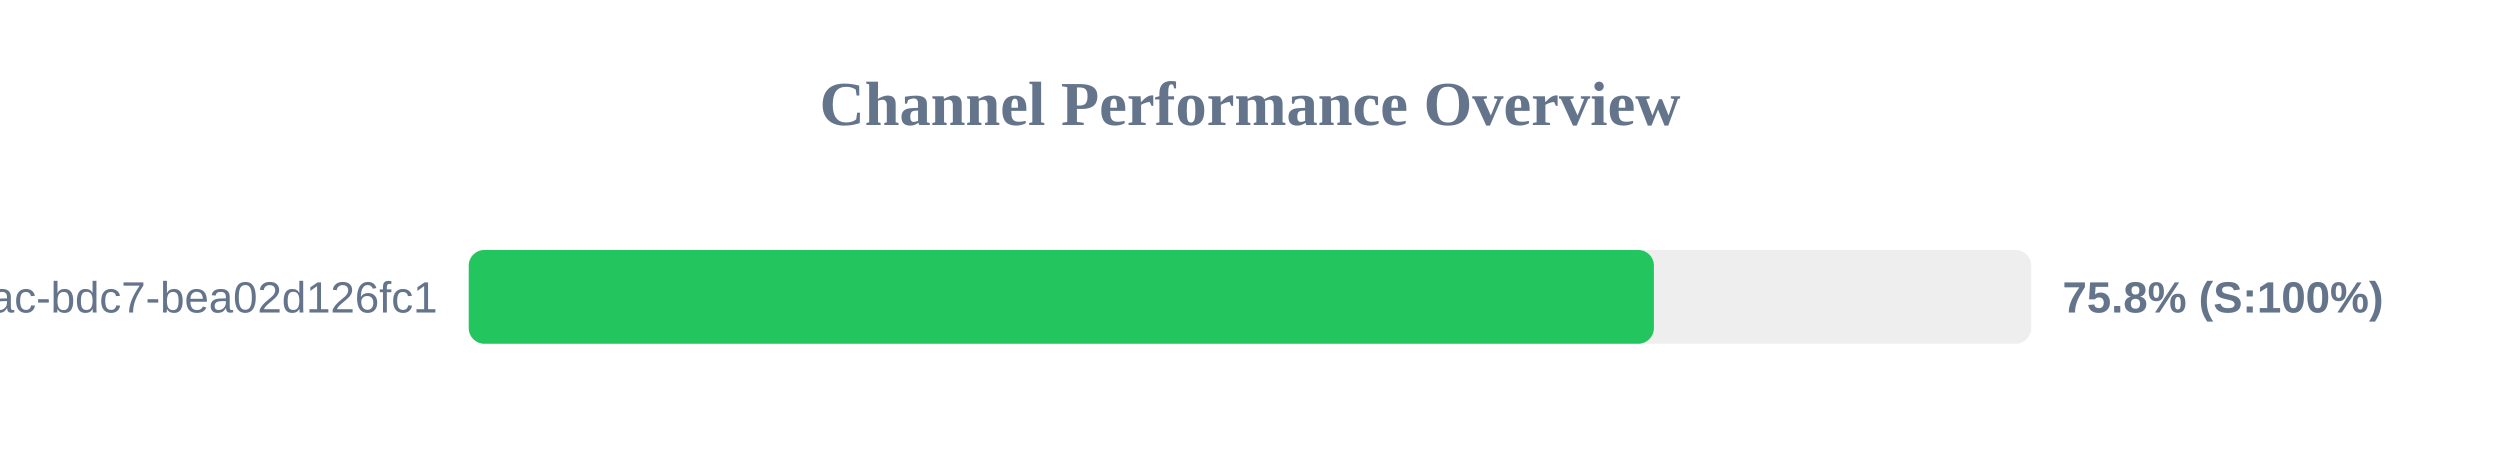
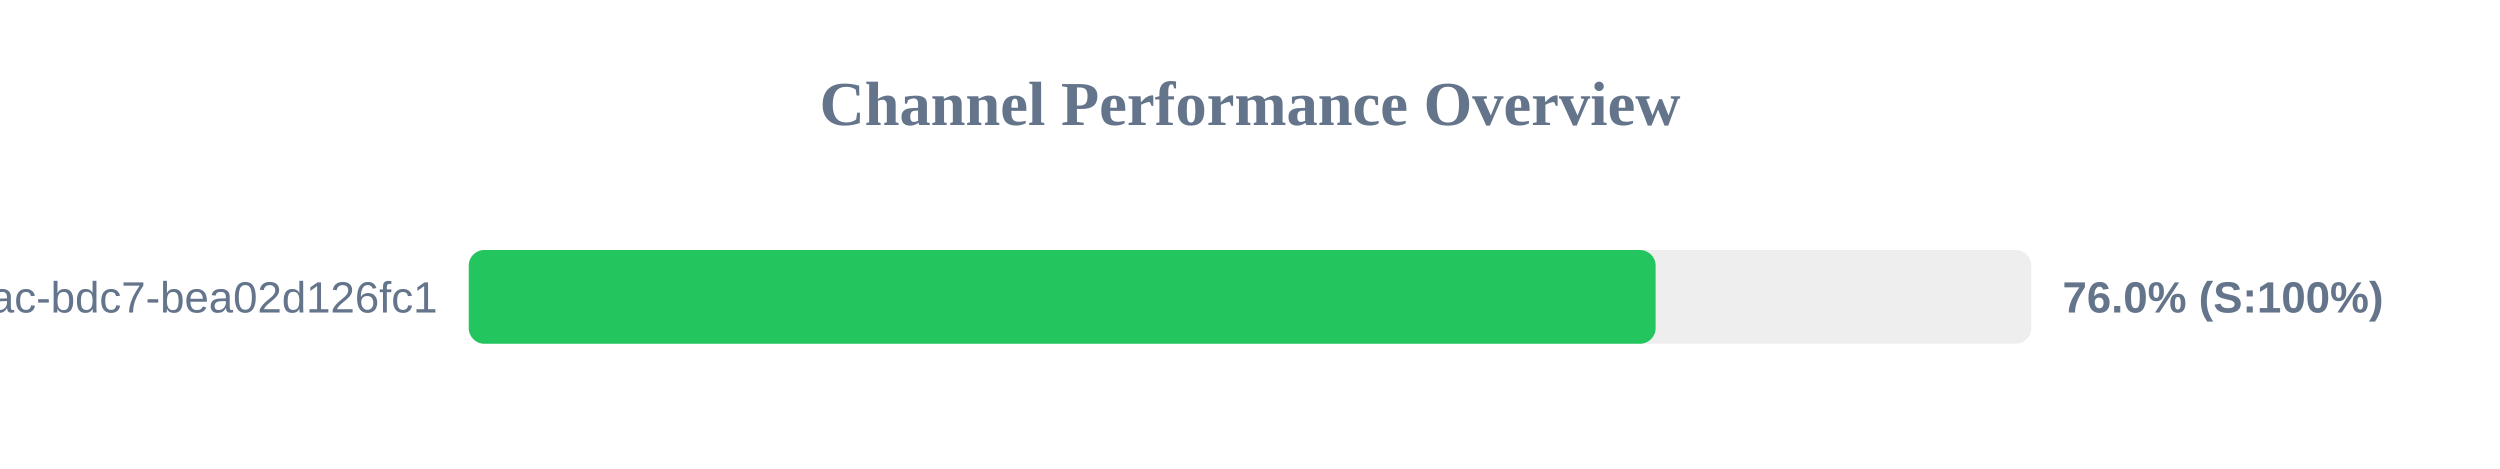
<svg xmlns="http://www.w3.org/2000/svg" width="800" height="150" version="1.1">
  <style>
        .row { font: 14px Arial; fill: #64748b; }
        .score { font: bold 14px Arial; fill: #64748b; }
    </style>
  <text x="400" y="40" text-anchor="middle" font-size="20px" font-weight="bold" fill="#64748b">Channel Performance Overview</text>
  <rect x="150" y="80" width="500" height="30" fill="#eee" rx="5" />
-   <rect x="150" y="80" width="379.25" height="30" fill="#22c55e" rx="5" />
+   <rect x="150" y="80" width="379.8" height="30" fill="#22c55e" rx="5" />
  <text x="140" y="100" text-anchor="end" class="row">?uuid=e31ad3e6-e341-42ac-bdc7-bea02d126fc1</text>
-   <text x="660" y="100" text-anchor="start" class="score">75.8% (S:100%)</text>
+   <text x="660" y="100" text-anchor="start" class="score">76.0% (S:100%)</text>
</svg>
